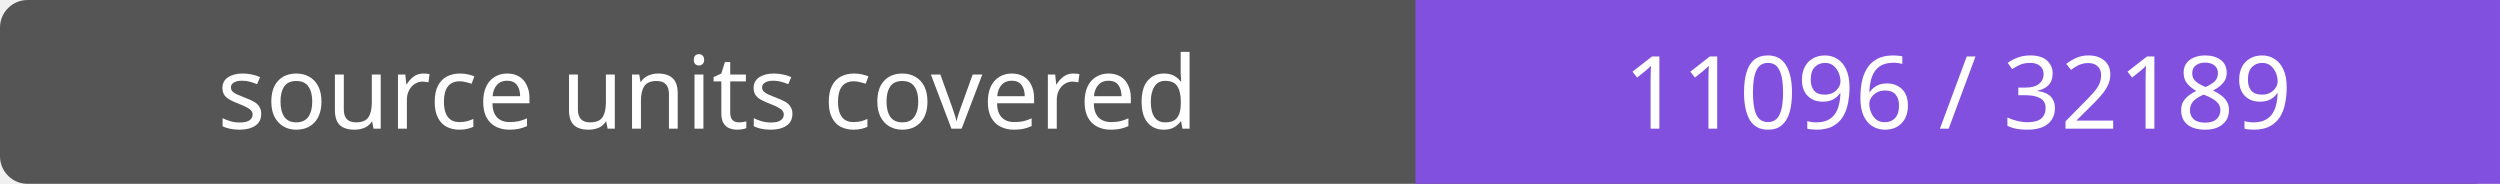
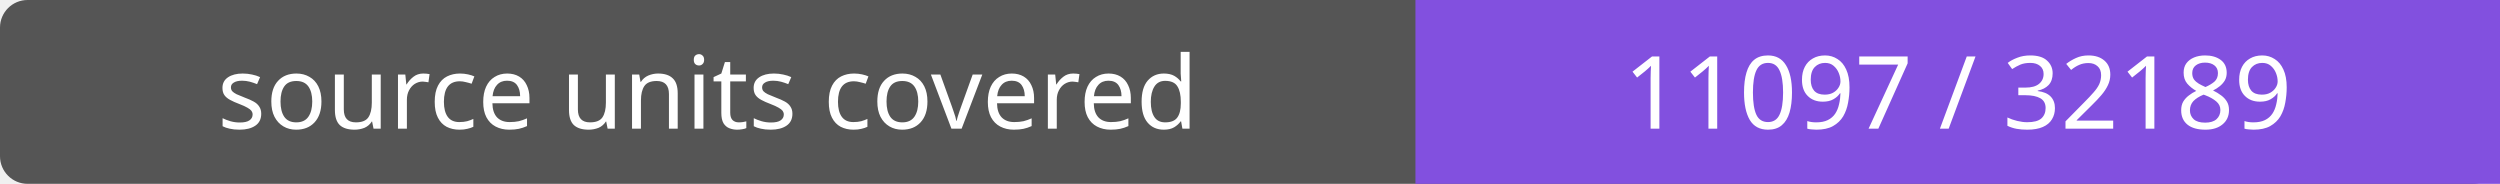
- <svg xmlns="http://www.w3.org/2000/svg" width="272" height="20" role="img" aria-label="source units covered: 11096 / 32189">
+ <svg xmlns="http://www.w3.org/2000/svg" width="272" height="20" role="img" aria-label="source units covered: 11097 / 32189">
  <rect width="272" height="20" rx="3" fill="#555" />
  <path fill="#8250df" d="M154 0h118v20H154z" />
  <g fill="#fff" text-anchor="middle" font-family="Verdana,sans-serif" font-size="11">
    <text x="77.0" y="14">source units covered</text>
-     <text x="213.0" y="14">11096 / 32189</text>
+     <text x="213.0" y="14">11097 / 32189</text>
  </g>
</svg>
